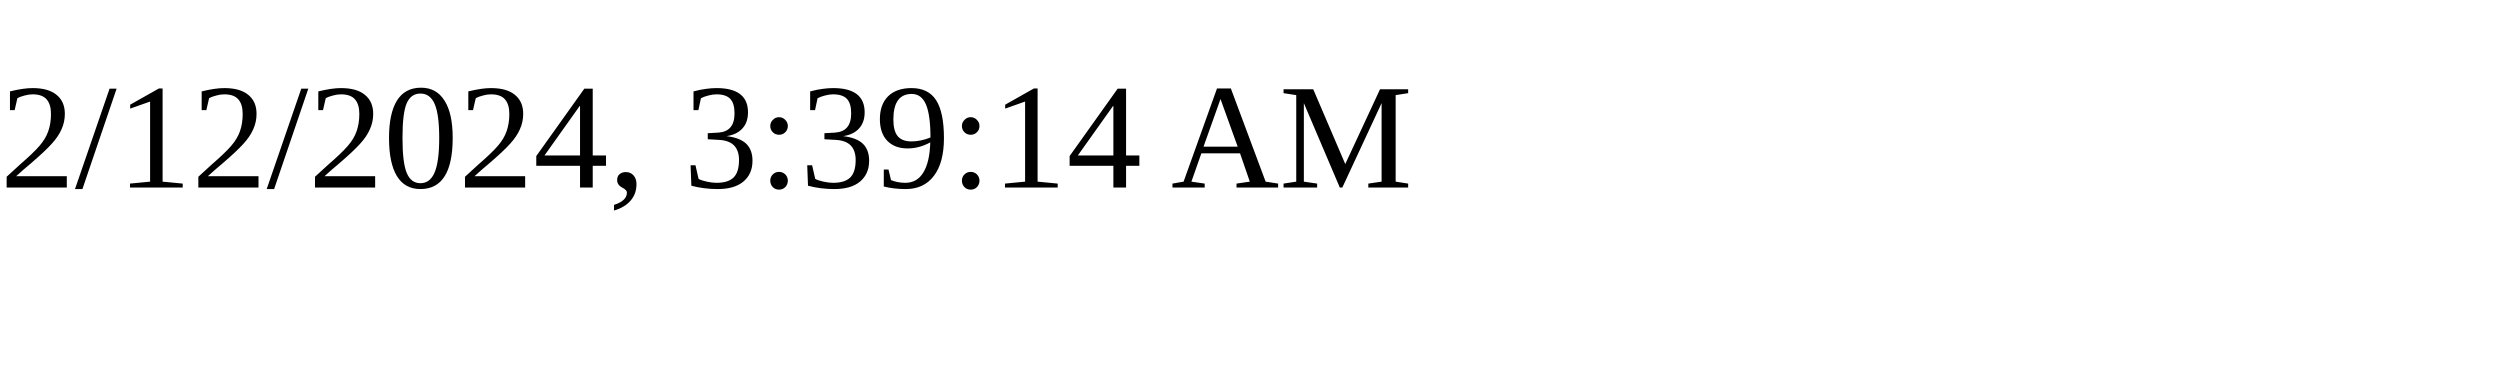
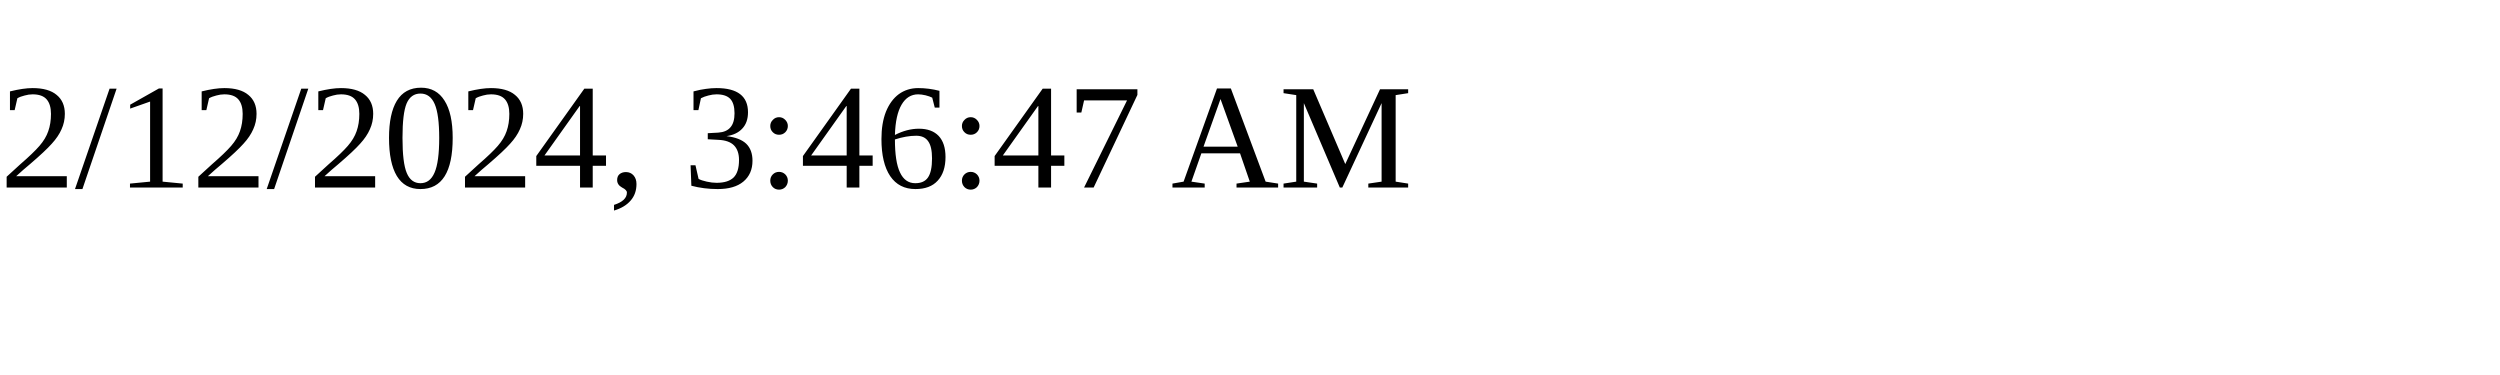
<svg xmlns="http://www.w3.org/2000/svg" height="30" width="200">
-   <text x="0" y="15">2/12/2024, 3:39:14 AM</text>
+   <text x="0" y="15">2/12/2024, 3:46:47 AM</text>
</svg>
